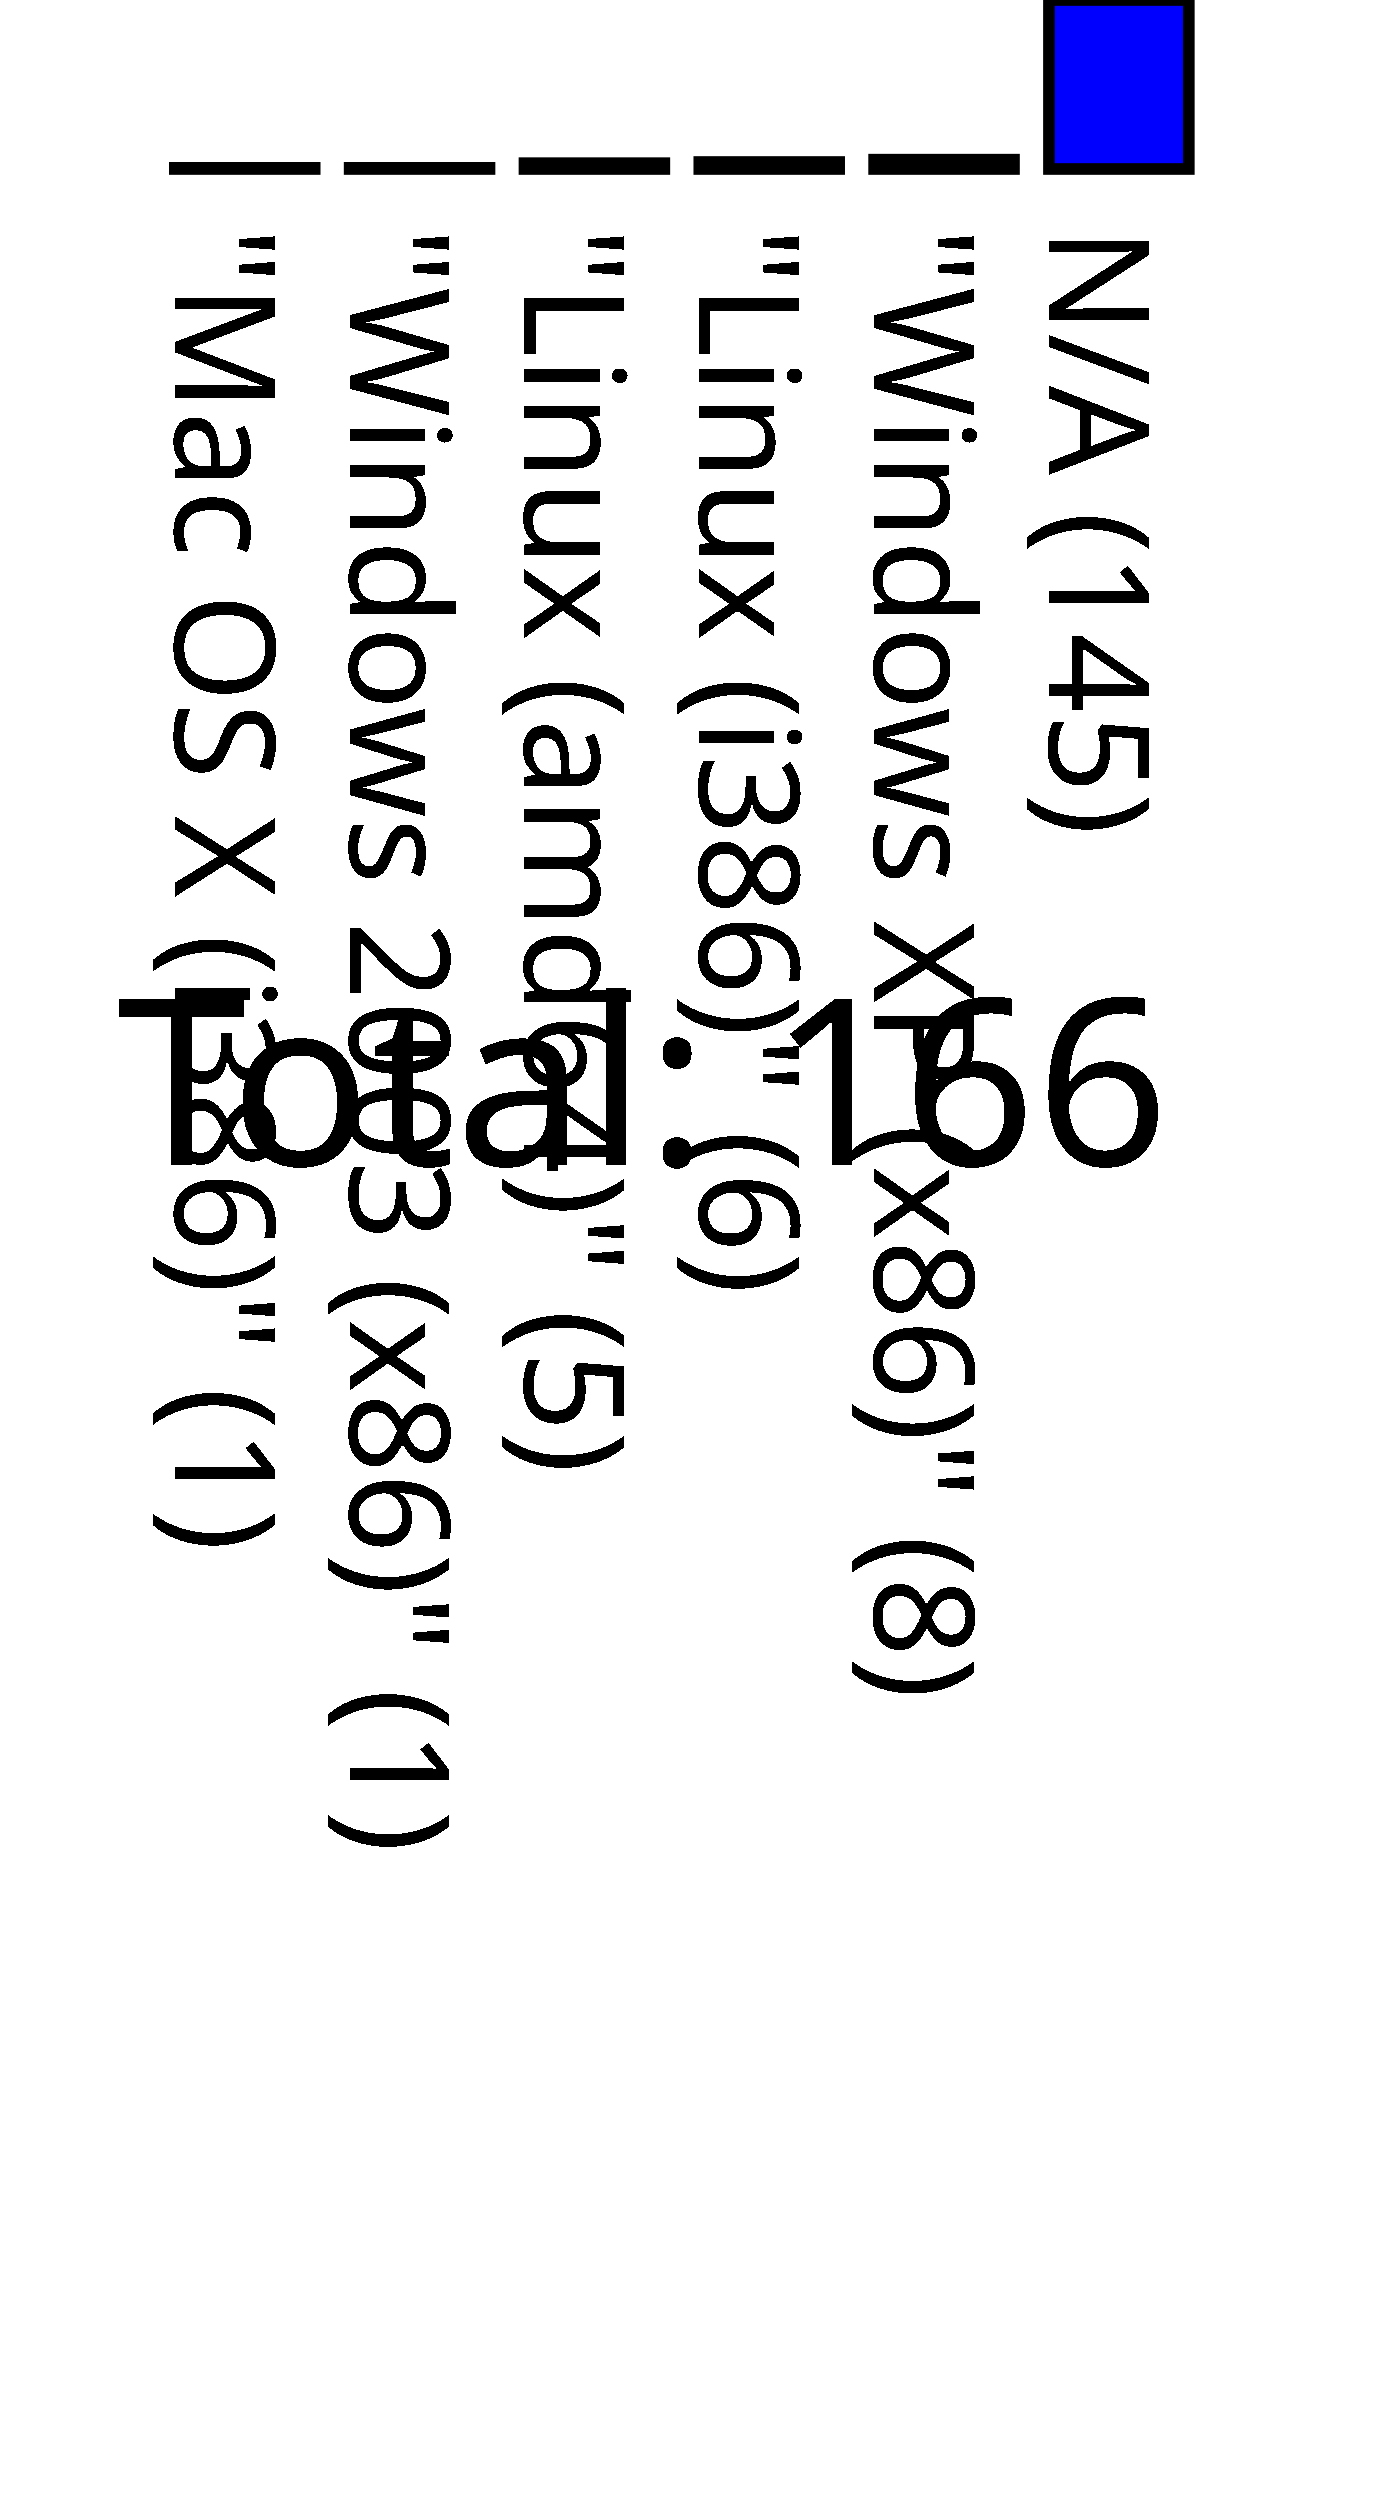
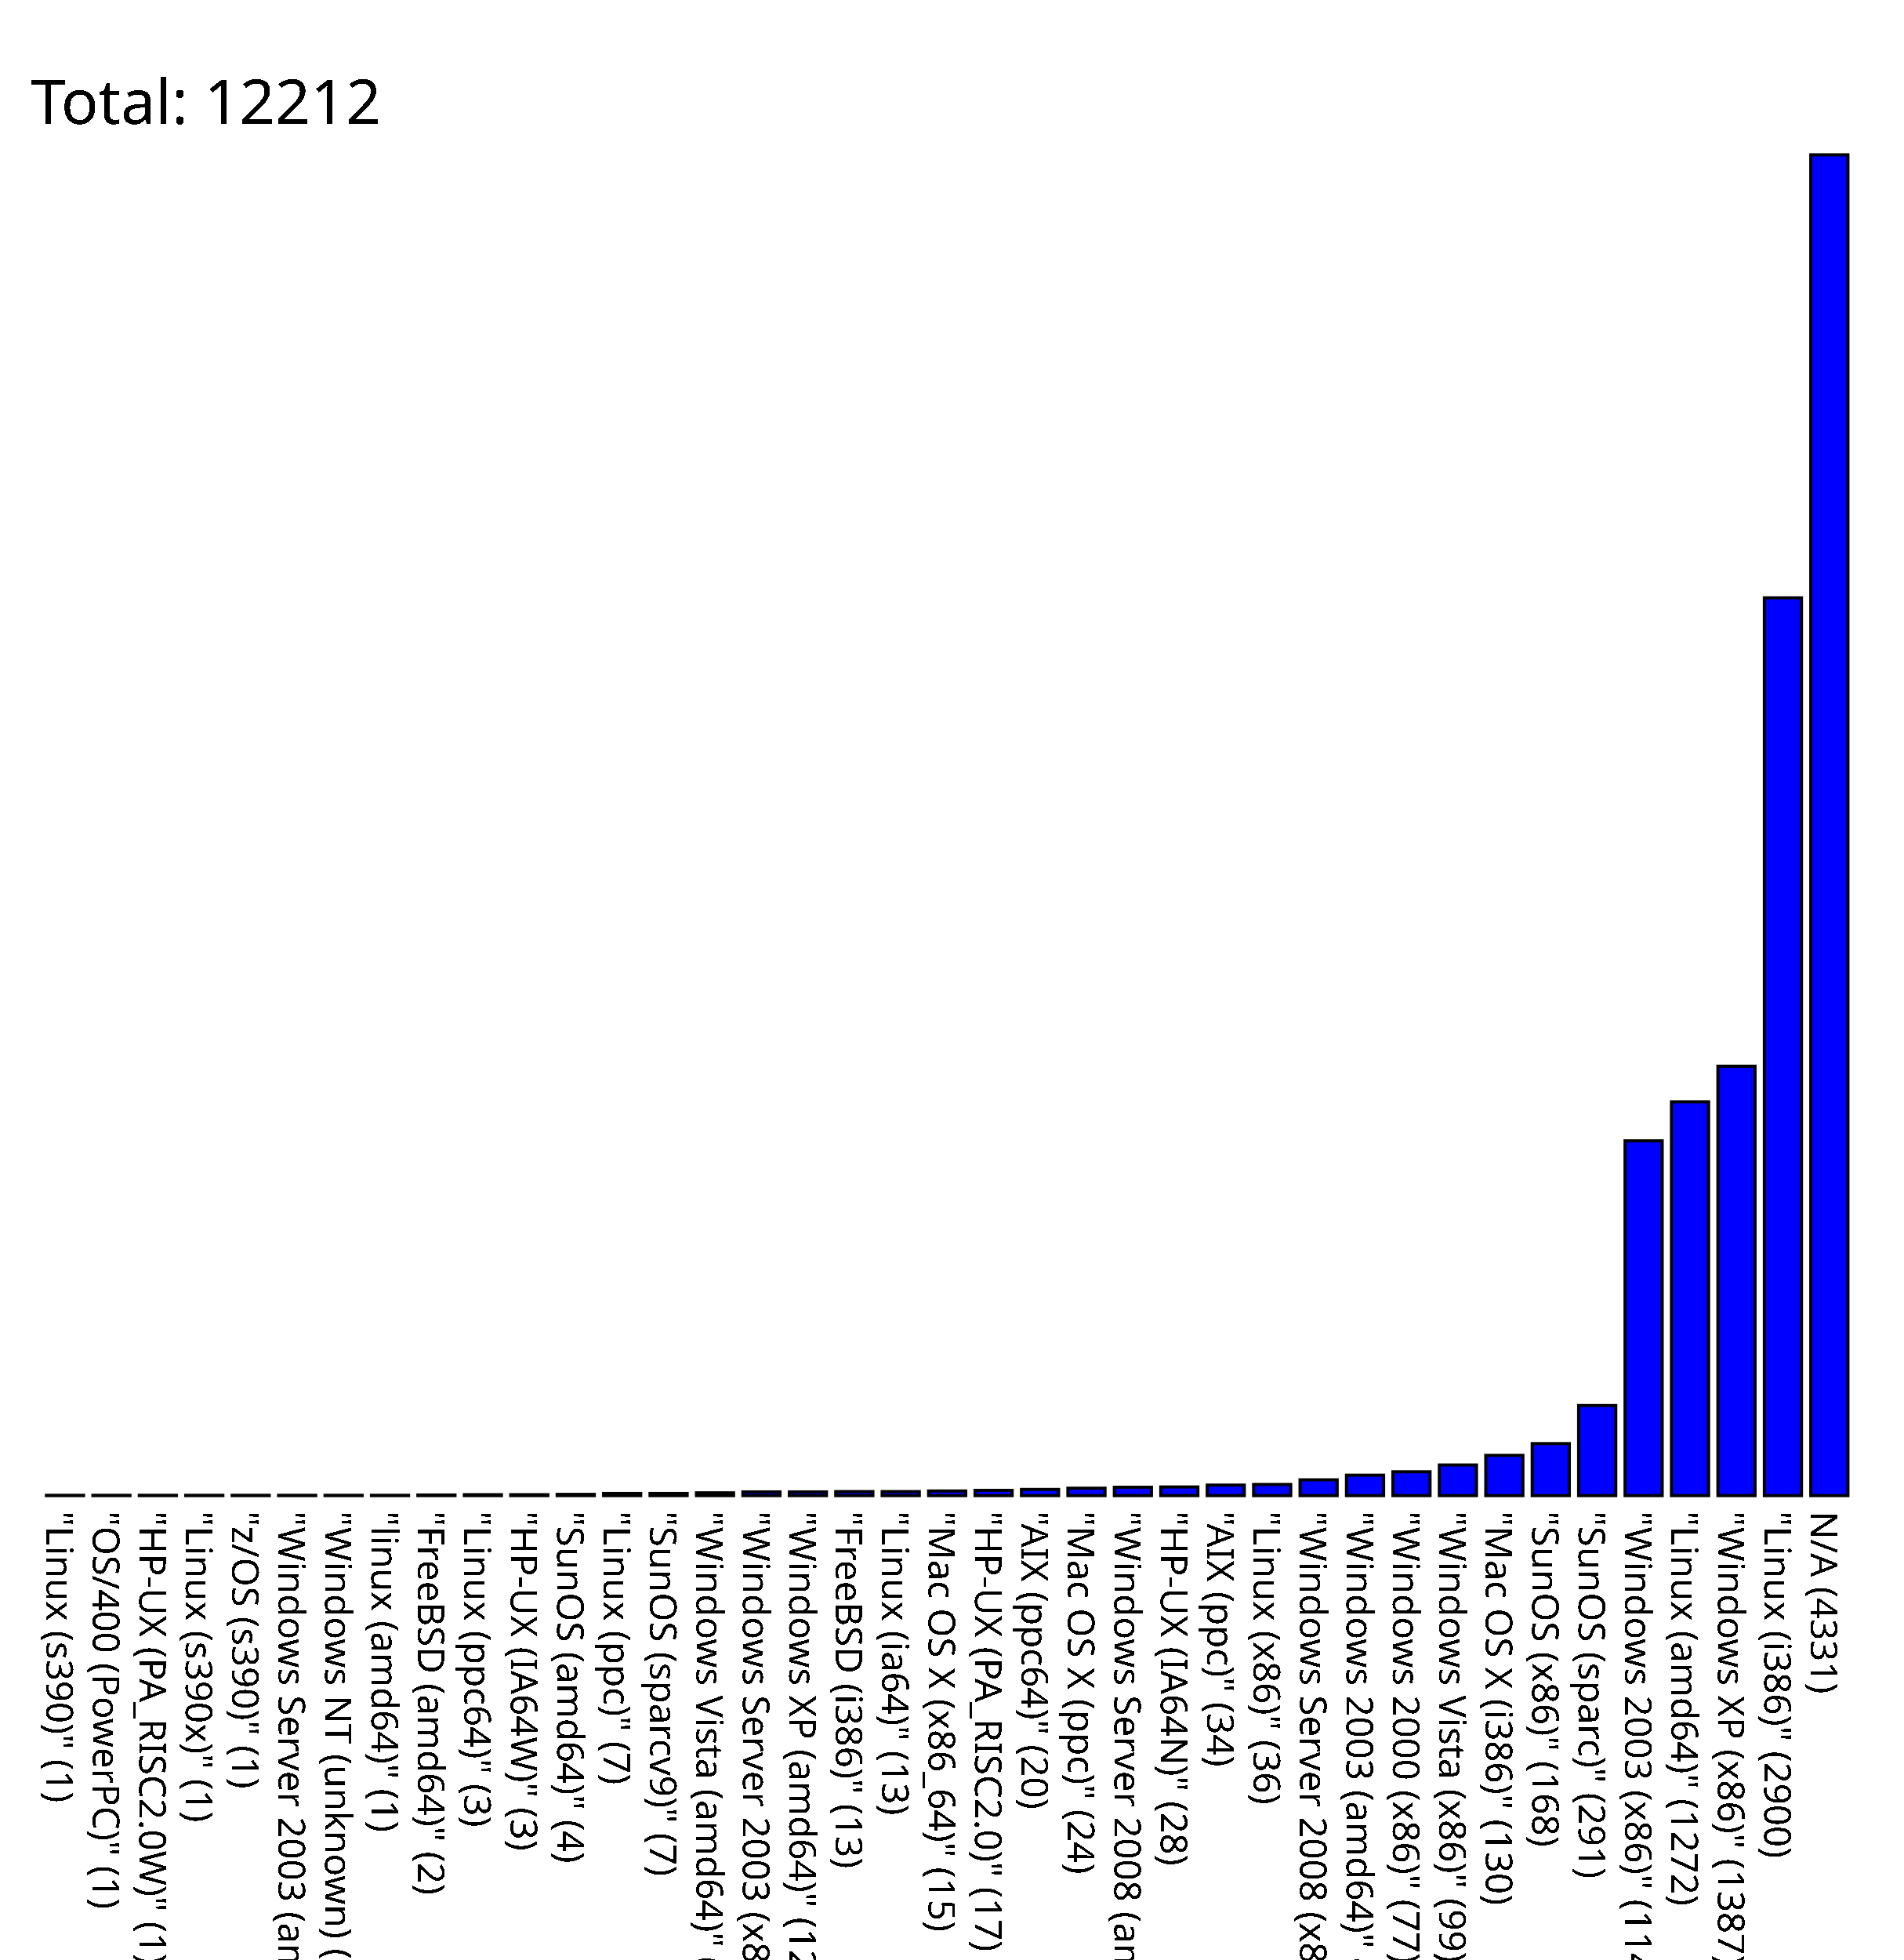
- <svg xmlns="http://www.w3.org/2000/svg" version="1.1" preserveAspectRatio="none" viewBox="0 0 120 214.5">
-   <rect fill="blue" height="0.1" stroke="black" width="12" x="15" y="14.4" />
-   <text x="15" y="19.5" font-family="Tahoma" font-size="12" transform="rotate(90 15,19.5)" text-rendering="optimizeSpeed" fill="#000000;">"Mac OS X (i386)" (1)</text>
-   <rect fill="blue" height="0.1" stroke="black" width="12" x="30" y="14.4" />
-   <text x="30" y="19.5" font-family="Tahoma" font-size="12" transform="rotate(90 30,19.5)" text-rendering="optimizeSpeed" fill="#000000;">"Windows 2003 (x86)" (1)</text>
-   <rect fill="blue" height="0.5" stroke="black" width="12" x="45" y="14.0" />
-   <text x="45" y="19.5" font-family="Tahoma" font-size="12" transform="rotate(90 45,19.5)" text-rendering="optimizeSpeed" fill="#000000;">"Linux (amd64)" (5)</text>
-   <rect fill="blue" height="0.6" stroke="black" width="12" x="60" y="13.9" />
-   <text x="60" y="19.5" font-family="Tahoma" font-size="12" transform="rotate(90 60,19.5)" text-rendering="optimizeSpeed" fill="#000000;">"Linux (i386)" (6)</text>
-   <rect fill="blue" height="0.8" stroke="black" width="12" x="75" y="13.7" />
-   <text x="75" y="19.5" font-family="Tahoma" font-size="12" transform="rotate(90 75,19.5)" text-rendering="optimizeSpeed" fill="#000000;">"Windows XP (x86)" (8)</text>
-   <rect fill="blue" height="14.5" stroke="black" width="12" x="90" y="0.0" />
-   <text x="90" y="19.5" font-family="Tahoma" font-size="12" transform="rotate(90 90,19.5)" text-rendering="optimizeSpeed" fill="#000000;">N/A (145)</text>
-   <text x="10" y="100" font-family="Tahoma" font-size="20" text-rendering="optimizeSpeed" fill="#000000;">Total: 166</text>
+ <svg xmlns="http://www.w3.org/2000/svg" version="1.1" preserveAspectRatio="none" viewBox="0 0 615 633.1">
+   <rect fill="blue" height="0.1" stroke="black" width="12" x="15" y="483.0" />
+   <text x="15" y="488.1" font-family="Tahoma" font-size="12" transform="rotate(90 15,488.1)" text-rendering="optimizeSpeed" fill="#000000;">"Linux (s390)" (1)</text>
+   <rect fill="blue" height="0.1" stroke="black" width="12" x="30" y="483.0" />
+   <text x="30" y="488.1" font-family="Tahoma" font-size="12" transform="rotate(90 30,488.1)" text-rendering="optimizeSpeed" fill="#000000;">"OS/400 (PowerPC)" (1)</text>
+   <rect fill="blue" height="0.1" stroke="black" width="12" x="45" y="483.0" />
+   <text x="45" y="488.1" font-family="Tahoma" font-size="12" transform="rotate(90 45,488.1)" text-rendering="optimizeSpeed" fill="#000000;">"HP-UX (PA_RISC2.0W)" (1)</text>
+   <rect fill="blue" height="0.1" stroke="black" width="12" x="60" y="483.0" />
+   <text x="60" y="488.1" font-family="Tahoma" font-size="12" transform="rotate(90 60,488.1)" text-rendering="optimizeSpeed" fill="#000000;">"Linux (s390x)" (1)</text>
+   <rect fill="blue" height="0.1" stroke="black" width="12" x="75" y="483.0" />
+   <text x="75" y="488.1" font-family="Tahoma" font-size="12" transform="rotate(90 75,488.1)" text-rendering="optimizeSpeed" fill="#000000;">"z/OS (s390)" (1)</text>
+   <rect fill="blue" height="0.1" stroke="black" width="12" x="90" y="483.0" />
+   <text x="90" y="488.1" font-family="Tahoma" font-size="12" transform="rotate(90 90,488.1)" text-rendering="optimizeSpeed" fill="#000000;">"Windows Server 2003 (amd64)" (1)</text>
+   <rect fill="blue" height="0.1" stroke="black" width="12" x="105" y="483.0" />
+   <text x="105" y="488.1" font-family="Tahoma" font-size="12" transform="rotate(90 105,488.1)" text-rendering="optimizeSpeed" fill="#000000;">"Windows NT (unknown) (x86)" (1)</text>
+   <rect fill="blue" height="0.1" stroke="black" width="12" x="120" y="483.0" />
+   <text x="120" y="488.1" font-family="Tahoma" font-size="12" transform="rotate(90 120,488.1)" text-rendering="optimizeSpeed" fill="#000000;">"linux (amd64)" (1)</text>
+   <rect fill="blue" height="0.2" stroke="black" width="12" x="135" y="482.9" />
+   <text x="135" y="488.1" font-family="Tahoma" font-size="12" transform="rotate(90 135,488.1)" text-rendering="optimizeSpeed" fill="#000000;">"FreeBSD (amd64)" (2)</text>
+   <rect fill="blue" height="0.3" stroke="black" width="12" x="150" y="482.8" />
+   <text x="150" y="488.1" font-family="Tahoma" font-size="12" transform="rotate(90 150,488.1)" text-rendering="optimizeSpeed" fill="#000000;">"Linux (ppc64)" (3)</text>
+   <rect fill="blue" height="0.3" stroke="black" width="12" x="165" y="482.8" />
+   <text x="165" y="488.1" font-family="Tahoma" font-size="12" transform="rotate(90 165,488.1)" text-rendering="optimizeSpeed" fill="#000000;">"HP-UX (IA64W)" (3)</text>
+   <rect fill="blue" height="0.4" stroke="black" width="12" x="180" y="482.7" />
+   <text x="180" y="488.1" font-family="Tahoma" font-size="12" transform="rotate(90 180,488.1)" text-rendering="optimizeSpeed" fill="#000000;">"SunOS (amd64)" (4)</text>
+   <rect fill="blue" height="0.7" stroke="black" width="12" x="195" y="482.4" />
+   <text x="195" y="488.1" font-family="Tahoma" font-size="12" transform="rotate(90 195,488.1)" text-rendering="optimizeSpeed" fill="#000000;">"Linux (ppc)" (7)</text>
+   <rect fill="blue" height="0.7" stroke="black" width="12" x="210" y="482.4" />
+   <text x="210" y="488.1" font-family="Tahoma" font-size="12" transform="rotate(90 210,488.1)" text-rendering="optimizeSpeed" fill="#000000;">"SunOS (sparcv9)" (7)</text>
+   <rect fill="blue" height="0.9" stroke="black" width="12" x="225" y="482.2" />
+   <text x="225" y="488.1" font-family="Tahoma" font-size="12" transform="rotate(90 225,488.1)" text-rendering="optimizeSpeed" fill="#000000;">"Windows Vista (amd64)" (9)</text>
+   <rect fill="blue" height="1.2" stroke="black" width="12" x="240" y="481.9" />
+   <text x="240" y="488.1" font-family="Tahoma" font-size="12" transform="rotate(90 240,488.1)" text-rendering="optimizeSpeed" fill="#000000;">"Windows Server 2003 (x86)" (12)</text>
+   <rect fill="blue" height="1.2" stroke="black" width="12" x="255" y="481.9" />
+   <text x="255" y="488.1" font-family="Tahoma" font-size="12" transform="rotate(90 255,488.1)" text-rendering="optimizeSpeed" fill="#000000;">"Windows XP (amd64)" (12)</text>
+   <rect fill="blue" height="1.3" stroke="black" width="12" x="270" y="481.8" />
+   <text x="270" y="488.1" font-family="Tahoma" font-size="12" transform="rotate(90 270,488.1)" text-rendering="optimizeSpeed" fill="#000000;">"FreeBSD (i386)" (13)</text>
+   <rect fill="blue" height="1.3" stroke="black" width="12" x="285" y="481.8" />
+   <text x="285" y="488.1" font-family="Tahoma" font-size="12" transform="rotate(90 285,488.1)" text-rendering="optimizeSpeed" fill="#000000;">"Linux (ia64)" (13)</text>
+   <rect fill="blue" height="1.5" stroke="black" width="12" x="300" y="481.6" />
+   <text x="300" y="488.1" font-family="Tahoma" font-size="12" transform="rotate(90 300,488.1)" text-rendering="optimizeSpeed" fill="#000000;">"Mac OS X (x86_64)" (15)</text>
+   <rect fill="blue" height="1.7" stroke="black" width="12" x="315" y="481.4" />
+   <text x="315" y="488.1" font-family="Tahoma" font-size="12" transform="rotate(90 315,488.1)" text-rendering="optimizeSpeed" fill="#000000;">"HP-UX (PA_RISC2.0)" (17)</text>
+   <rect fill="blue" height="2" stroke="black" width="12" x="330" y="481.1" />
+   <text x="330" y="488.1" font-family="Tahoma" font-size="12" transform="rotate(90 330,488.1)" text-rendering="optimizeSpeed" fill="#000000;">"AIX (ppc64)" (20)</text>
+   <rect fill="blue" height="2.4" stroke="black" width="12" x="345" y="480.7" />
+   <text x="345" y="488.1" font-family="Tahoma" font-size="12" transform="rotate(90 345,488.1)" text-rendering="optimizeSpeed" fill="#000000;">"Mac OS X (ppc)" (24)</text>
+   <rect fill="blue" height="2.7" stroke="black" width="12" x="360" y="480.4" />
+   <text x="360" y="488.1" font-family="Tahoma" font-size="12" transform="rotate(90 360,488.1)" text-rendering="optimizeSpeed" fill="#000000;">"Windows Server 2008 (amd64)" (27)</text>
+   <rect fill="blue" height="2.8" stroke="black" width="12" x="375" y="480.3" />
+   <text x="375" y="488.1" font-family="Tahoma" font-size="12" transform="rotate(90 375,488.1)" text-rendering="optimizeSpeed" fill="#000000;">"HP-UX (IA64N)" (28)</text>
+   <rect fill="blue" height="3.4" stroke="black" width="12" x="390" y="479.7" />
+   <text x="390" y="488.1" font-family="Tahoma" font-size="12" transform="rotate(90 390,488.1)" text-rendering="optimizeSpeed" fill="#000000;">"AIX (ppc)" (34)</text>
+   <rect fill="blue" height="3.6" stroke="black" width="12" x="405" y="479.5" />
+   <text x="405" y="488.1" font-family="Tahoma" font-size="12" transform="rotate(90 405,488.1)" text-rendering="optimizeSpeed" fill="#000000;">"Linux (x86)" (36)</text>
+   <rect fill="blue" height="5.1" stroke="black" width="12" x="420" y="478.0" />
+   <text x="420" y="488.1" font-family="Tahoma" font-size="12" transform="rotate(90 420,488.1)" text-rendering="optimizeSpeed" fill="#000000;">"Windows Server 2008 (x86)" (51)</text>
+   <rect fill="blue" height="6.6" stroke="black" width="12" x="435" y="476.5" />
+   <text x="435" y="488.1" font-family="Tahoma" font-size="12" transform="rotate(90 435,488.1)" text-rendering="optimizeSpeed" fill="#000000;">"Windows 2003 (amd64)" (66)</text>
+   <rect fill="blue" height="7.7" stroke="black" width="12" x="450" y="475.4" />
+   <text x="450" y="488.1" font-family="Tahoma" font-size="12" transform="rotate(90 450,488.1)" text-rendering="optimizeSpeed" fill="#000000;">"Windows 2000 (x86)" (77)</text>
+   <rect fill="blue" height="9.9" stroke="black" width="12" x="465" y="473.2" />
+   <text x="465" y="488.1" font-family="Tahoma" font-size="12" transform="rotate(90 465,488.1)" text-rendering="optimizeSpeed" fill="#000000;">"Windows Vista (x86)" (99)</text>
+   <rect fill="blue" height="13" stroke="black" width="12" x="480" y="470.1" />
+   <text x="480" y="488.1" font-family="Tahoma" font-size="12" transform="rotate(90 480,488.1)" text-rendering="optimizeSpeed" fill="#000000;">"Mac OS X (i386)" (130)</text>
+   <rect fill="blue" height="16.8" stroke="black" width="12" x="495" y="466.3" />
+   <text x="495" y="488.1" font-family="Tahoma" font-size="12" transform="rotate(90 495,488.1)" text-rendering="optimizeSpeed" fill="#000000;">"SunOS (x86)" (168)</text>
+   <rect fill="blue" height="29.1" stroke="black" width="12" x="510" y="454.0" />
+   <text x="510" y="488.1" font-family="Tahoma" font-size="12" transform="rotate(90 510,488.1)" text-rendering="optimizeSpeed" fill="#000000;">"SunOS (sparc)" (291)</text>
+   <rect fill="blue" height="114.6" stroke="black" width="12" x="525" y="368.5" />
+   <text x="525" y="488.1" font-family="Tahoma" font-size="12" transform="rotate(90 525,488.1)" text-rendering="optimizeSpeed" fill="#000000;">"Windows 2003 (x86)" (1146)</text>
+   <rect fill="blue" height="127.2" stroke="black" width="12" x="540" y="355.9" />
+   <text x="540" y="488.1" font-family="Tahoma" font-size="12" transform="rotate(90 540,488.1)" text-rendering="optimizeSpeed" fill="#000000;">"Linux (amd64)" (1272)</text>
+   <rect fill="blue" height="138.7" stroke="black" width="12" x="555" y="344.4" />
+   <text x="555" y="488.1" font-family="Tahoma" font-size="12" transform="rotate(90 555,488.1)" text-rendering="optimizeSpeed" fill="#000000;">"Windows XP (x86)" (1387)</text>
+   <rect fill="blue" height="290" stroke="black" width="12" x="570" y="193.1" />
+   <text x="570" y="488.1" font-family="Tahoma" font-size="12" transform="rotate(90 570,488.1)" text-rendering="optimizeSpeed" fill="#000000;">"Linux (i386)" (2900)</text>
+   <rect fill="blue" height="433.1" stroke="black" width="12" x="585" y="50.0" />
+   <text x="585" y="488.1" font-family="Tahoma" font-size="12" transform="rotate(90 585,488.1)" text-rendering="optimizeSpeed" fill="#000000;">N/A (4331)</text>
+   <text x="10" y="40" font-family="Tahoma" font-size="20" text-rendering="optimizeSpeed" fill="#000000;">Total: 12212</text>
</svg>
